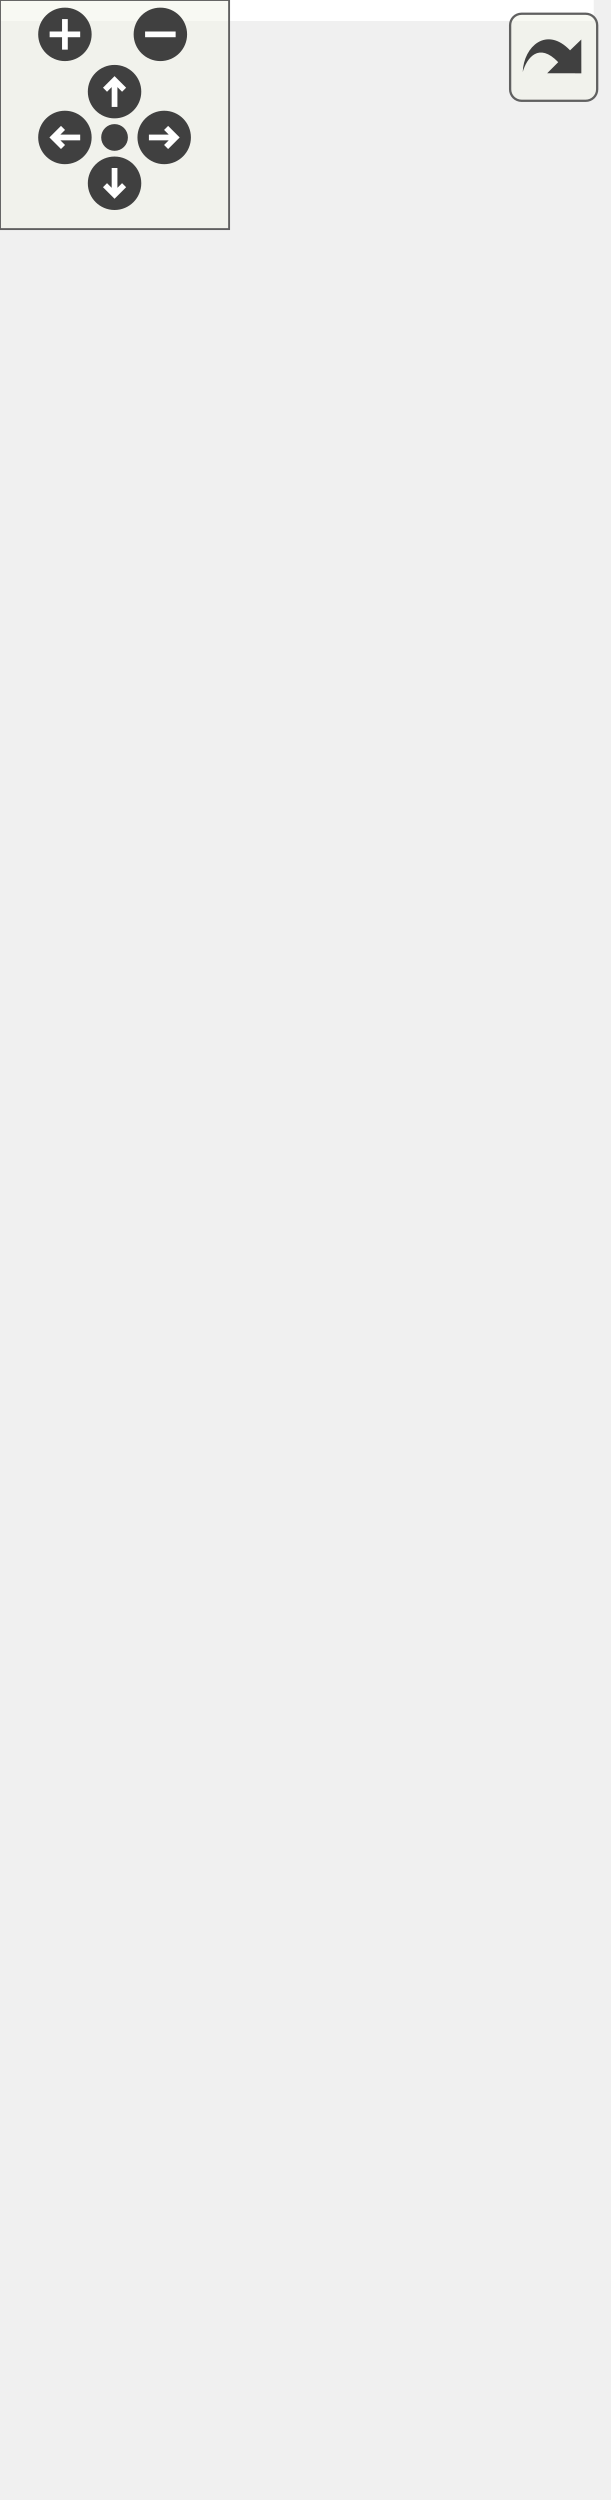
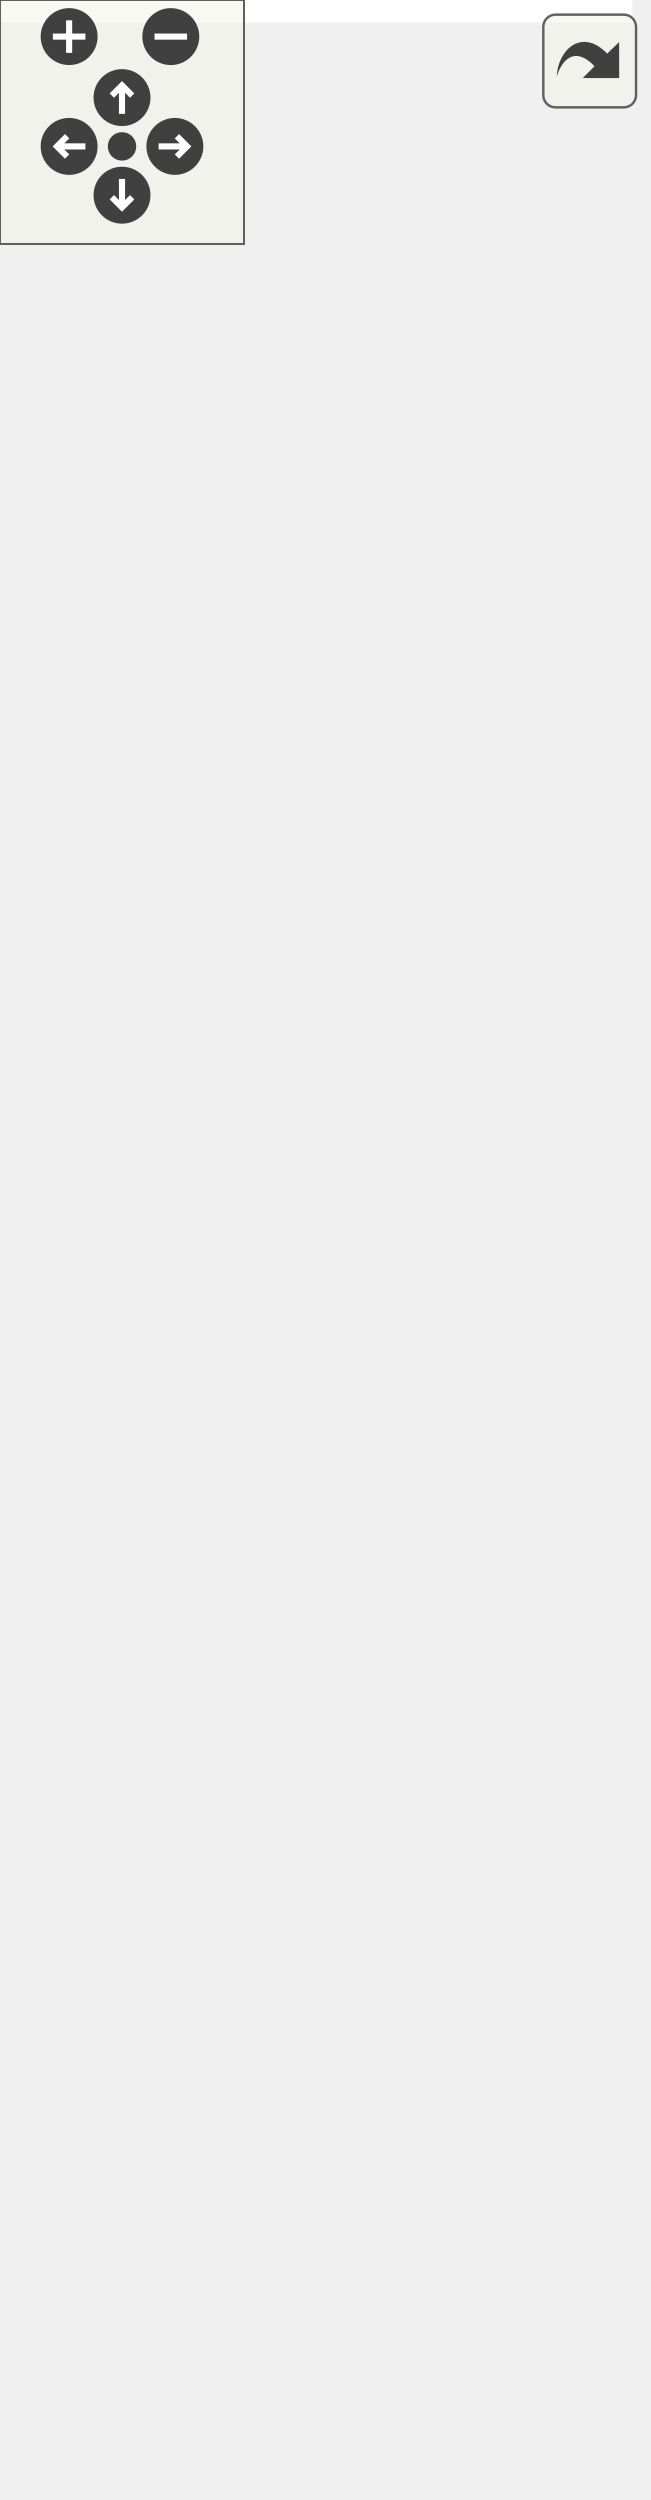
<svg xmlns="http://www.w3.org/2000/svg" xmlns:xlink="http://www.w3.org/1999/xlink" id="main" version="1.1" xml:space="preserve">
  <style type="text/css">
.edge:hover path { stroke: red; }
.edge:hover polygon { stroke: red; fill: red; }
</style>
  <defs>
    <circle id="rim" cx="0" cy="0" r="7" />
    <circle id="rim2" cx="0" cy="0" r="3.5" />
    <g id="zoomPlus">
      <use xlink:href="#rim" fill="#404040">
        <set attributeName="fill" to="#808080" begin="zoomplus.mouseover" end="zoomplus.mouseout" />
      </use>
      <path d="M-4,0h8M0,-4v8" fill="none" stroke="white" stroke-width="1.5" pointer-events="none" />
    </g>
    <g id="zoomMin">
      <use xlink:href="#rim" fill="#404040">
        <set attributeName="fill" to="#808080" begin="zoomminus.mouseover" end="zoomminus.mouseout" />
      </use>
      <path d="M-4,0h8" fill="none" stroke="white" stroke-width="1.5" pointer-events="none" />
    </g>
    <g id="dirArrow">
      <path fill="none" stroke="white" stroke-width="1.5" d="M0,-3.0v7 M-2.5,-0.5L0,-3.0L2.5,-0.5" />
    </g>
    <g id="resetDef">
      <use xlink:href="#rim2" fill="#404040">
        <set attributeName="fill" to="#808080" begin="reset.mouseover" end="reset.mouseout" />
      </use>
    </g>
  </defs>
  <svg id="graph" class="graph">
    <g id="viewport">
-       <polygon fill="white" stroke="white" points="-4,5 -4,-594 155,-594 155,5 -4,5" />
+       <polygon fill="white" stroke="white" points="-4,5 -4,-554 155,-554 155,5 -4,5" />
      <g id="node1" class="node">
-         <polygon fill="#bfbfbf" stroke="black" points="8,-1 8,-233 142,-233 142,-1 8,-1" />
-         <text text-anchor="middle" x="75" y="-220" font-family="Helvetica,sans-Serif" font-size="10.00">harpoon::memory::memory</text>
-         <polyline fill="none" stroke="black" points="8,-212 142,-212 " />
-         <text text-anchor="middle" x="75" y="-199" font-family="Helvetica,sans-Serif" font-size="10.00"> </text>
-         <polyline fill="none" stroke="black" points="8,-191 142,-191 " />
-         <text text-anchor="start" x="16" y="-178" font-family="Helvetica,sans-Serif" font-size="10.00">+ memory()</text>
-         <text text-anchor="start" x="16" y="-165" font-family="Helvetica,sans-Serif" font-size="10.00">+ get_address_range()</text>
-         <text text-anchor="start" x="16" y="-152" font-family="Helvetica,sans-Serif" font-size="10.00">+ get_address_range()</text>
-         <text text-anchor="start" x="16" y="-139" font-family="Helvetica,sans-Serif" font-size="10.00">+ set_address_range()</text>
-         <text text-anchor="start" x="16" y="-126" font-family="Helvetica,sans-Serif" font-size="10.00">+ has_address()</text>
-         <text text-anchor="start" x="16" y="-113" font-family="Helvetica,sans-Serif" font-size="10.00">+ get()</text>
-         <text text-anchor="start" x="16" y="-100" font-family="Helvetica,sans-Serif" font-size="10.00">+ set()</text>
-         <text text-anchor="start" x="16" y="-87" font-family="Helvetica,sans-Serif" font-size="10.00">+ get()</text>
-         <text text-anchor="start" x="16" y="-74" font-family="Helvetica,sans-Serif" font-size="10.00">+ set()</text>
-         <text text-anchor="start" x="16" y="-61" font-family="Helvetica,sans-Serif" font-size="10.00">+ get()</text>
-         <text text-anchor="start" x="16" y="-48" font-family="Helvetica,sans-Serif" font-size="10.00">+ set()</text>
-         <text text-anchor="start" x="16" y="-35" font-family="Helvetica,sans-Serif" font-size="10.00">+ get()</text>
-         <text text-anchor="start" x="16" y="-22" font-family="Helvetica,sans-Serif" font-size="10.00">+ set()</text>
-         <text text-anchor="start" x="16" y="-9" font-family="Helvetica,sans-Serif" font-size="10.00">+ ~memory()</text>
+         <polygon fill="#bfbfbf" stroke="black" points="8,-0.5 8,-193.5 142,-193.5 142,-0.5 8,-0.5" />
+         <text text-anchor="middle" x="75" y="-180.5" font-family="Helvetica,sans-Serif" font-size="10.00">harpoon::memory::memory</text>
+         <polyline fill="none" stroke="black" points="8,-172.5 142,-172.5 " />
+         <text text-anchor="middle" x="75" y="-159.5" font-family="Helvetica,sans-Serif" font-size="10.00"> </text>
+         <polyline fill="none" stroke="black" points="8,-151.5 142,-151.5 " />
+         <text text-anchor="start" x="16" y="-138.5" font-family="Helvetica,sans-Serif" font-size="10.00">+ memory()</text>
+         <text text-anchor="start" x="16" y="-125.5" font-family="Helvetica,sans-Serif" font-size="10.00">+ get_address_range()</text>
+         <text text-anchor="start" x="16" y="-112.5" font-family="Helvetica,sans-Serif" font-size="10.00">+ get_address_range()</text>
+         <text text-anchor="start" x="16" y="-99.5" font-family="Helvetica,sans-Serif" font-size="10.00">+ set_address_range()</text>
+         <text text-anchor="start" x="16" y="-86.5" font-family="Helvetica,sans-Serif" font-size="10.00">+ has_address()</text>
+         <text text-anchor="start" x="16" y="-73.5" font-family="Helvetica,sans-Serif" font-size="10.00">+ get_offset()</text>
+         <text text-anchor="start" x="16" y="-60.5" font-family="Helvetica,sans-Serif" font-size="10.00">+ get()</text>
+         <text text-anchor="start" x="16" y="-47.5" font-family="Helvetica,sans-Serif" font-size="10.00">+ set()</text>
+         <text text-anchor="start" x="16" y="-34.5" font-family="Helvetica,sans-Serif" font-size="10.00">+ get()</text>
+         <text text-anchor="start" x="16" y="-21.5" font-family="Helvetica,sans-Serif" font-size="10.00">+ set()</text>
+         <text text-anchor="start" x="16" y="-8.5" font-family="Helvetica,sans-Serif" font-size="10.00">and 7 more...</text>
      </g>
      <g id="node2" class="node">
        <a xlink:href="../../df/d54/classharpoon_1_1hardware__component.html" target="_top" xlink:title="Base class for all hardware components of computer system (i.e. CPU, memory). All components should d...">
-           <polygon fill="white" stroke="black" points="0,-270.5 0,-463.5 150,-463.5 150,-270.5 0,-270.5" />
-           <text text-anchor="middle" x="75" y="-450.5" font-family="Helvetica,sans-Serif" font-size="10.00">harpoon::hardware_component</text>
-           <polyline fill="none" stroke="black" points="0,-442.5 150,-442.5 " />
-           <text text-anchor="middle" x="75" y="-429.5" font-family="Helvetica,sans-Serif" font-size="10.00"> </text>
-           <polyline fill="none" stroke="black" points="0,-421.5 150,-421.5 " />
-           <text text-anchor="start" x="8" y="-408.5" font-family="Helvetica,sans-Serif" font-size="10.00">+ hardware_component()</text>
-           <text text-anchor="start" x="8" y="-395.5" font-family="Helvetica,sans-Serif" font-size="10.00">+ hardware_component()</text>
-           <text text-anchor="start" x="8" y="-382.5" font-family="Helvetica,sans-Serif" font-size="10.00">+ operator=()</text>
-           <text text-anchor="start" x="8" y="-369.5" font-family="Helvetica,sans-Serif" font-size="10.00">+ ~hardware_component()</text>
-           <text text-anchor="start" x="8" y="-356.5" font-family="Helvetica,sans-Serif" font-size="10.00">+ add_component()</text>
-           <text text-anchor="start" x="8" y="-343.5" font-family="Helvetica,sans-Serif" font-size="10.00">+ remove_component()</text>
-           <text text-anchor="start" x="8" y="-330.5" font-family="Helvetica,sans-Serif" font-size="10.00">+ replace_component()</text>
-           <text text-anchor="start" x="8" y="-317.5" font-family="Helvetica,sans-Serif" font-size="10.00">+ prepare()</text>
-           <text text-anchor="start" x="8" y="-304.5" font-family="Helvetica,sans-Serif" font-size="10.00">+ cleanup()</text>
-           <text text-anchor="start" x="8" y="-291.5" font-family="Helvetica,sans-Serif" font-size="10.00">+ boot()</text>
-           <text text-anchor="start" x="8" y="-278.5" font-family="Helvetica,sans-Serif" font-size="10.00">and 10 more...</text>
+           <polygon fill="white" stroke="black" points="0,-230.5 0,-423.5 150,-423.5 150,-230.5 0,-230.5" />
+           <text text-anchor="middle" x="75" y="-410.5" font-family="Helvetica,sans-Serif" font-size="10.00">harpoon::hardware_component</text>
+           <polyline fill="none" stroke="black" points="0,-402.5 150,-402.5 " />
+           <text text-anchor="middle" x="75" y="-389.5" font-family="Helvetica,sans-Serif" font-size="10.00"> </text>
+           <polyline fill="none" stroke="black" points="0,-381.5 150,-381.5 " />
+           <text text-anchor="start" x="8" y="-368.5" font-family="Helvetica,sans-Serif" font-size="10.00">+ hardware_component()</text>
+           <text text-anchor="start" x="8" y="-355.5" font-family="Helvetica,sans-Serif" font-size="10.00">+ hardware_component()</text>
+           <text text-anchor="start" x="8" y="-342.5" font-family="Helvetica,sans-Serif" font-size="10.00">+ operator=()</text>
+           <text text-anchor="start" x="8" y="-329.5" font-family="Helvetica,sans-Serif" font-size="10.00">+ ~hardware_component()</text>
+           <text text-anchor="start" x="8" y="-316.5" font-family="Helvetica,sans-Serif" font-size="10.00">+ add_component()</text>
+           <text text-anchor="start" x="8" y="-303.5" font-family="Helvetica,sans-Serif" font-size="10.00">+ remove_component()</text>
+           <text text-anchor="start" x="8" y="-290.5" font-family="Helvetica,sans-Serif" font-size="10.00">+ replace_component()</text>
+           <text text-anchor="start" x="8" y="-277.5" font-family="Helvetica,sans-Serif" font-size="10.00">+ prepare()</text>
+           <text text-anchor="start" x="8" y="-264.5" font-family="Helvetica,sans-Serif" font-size="10.00">+ cleanup()</text>
+           <text text-anchor="start" x="8" y="-251.5" font-family="Helvetica,sans-Serif" font-size="10.00">+ boot()</text>
+           <text text-anchor="start" x="8" y="-238.5" font-family="Helvetica,sans-Serif" font-size="10.00">and 10 more...</text>
        </a>
      </g>
      <g id="edge2" class="edge">
-         <path fill="none" stroke="midnightblue" d="M75,-260.237C75,-251.227 75,-242.088 75,-233.013" />
-         <polygon fill="none" stroke="midnightblue" points="71.5,-260.343 75,-270.343 78.5,-260.344 71.5,-260.343" />
+         <path fill="none" stroke="midnightblue" d="M75,-220.423C75,-211.499 75,-202.507 75,-193.663" />
+         <polygon fill="none" stroke="midnightblue" points="71.5,-220.459 75,-230.459 78.5,-220.459 71.5,-220.459" />
      </g>
      <g id="node4" class="node">
-         <polygon fill="white" stroke="#bfbfbf" points="19.5,-500.5 19.5,-589.5 130.5,-589.5 130.5,-500.5 19.5,-500.5" />
-         <text text-anchor="start" x="27.5" y="-576.5" font-family="Helvetica,sans-Serif" font-size="10.00">std::enable_shared</text>
-         <text text-anchor="start" x="27.5" y="-563.5" font-family="Helvetica,sans-Serif" font-size="10.00">_from_this&lt; hardware</text>
-         <text text-anchor="middle" x="75" y="-550.5" font-family="Helvetica,sans-Serif" font-size="10.00">_component &gt;</text>
-         <polyline fill="none" stroke="#bfbfbf" points="19.5,-542.5 130.5,-542.5 " />
-         <text text-anchor="middle" x="75" y="-529.5" font-family="Helvetica,sans-Serif" font-size="10.00"> </text>
-         <polyline fill="none" stroke="#bfbfbf" points="19.5,-521.5 130.5,-521.5 " />
-         <text text-anchor="middle" x="75" y="-508.5" font-family="Helvetica,sans-Serif" font-size="10.00"> </text>
+         <polygon fill="white" stroke="#bfbfbf" points="19.5,-460.5 19.5,-549.5 130.5,-549.5 130.5,-460.5 19.5,-460.5" />
+         <text text-anchor="start" x="27.5" y="-536.5" font-family="Helvetica,sans-Serif" font-size="10.00">std::enable_shared</text>
+         <text text-anchor="start" x="27.5" y="-523.5" font-family="Helvetica,sans-Serif" font-size="10.00">_from_this&lt; hardware</text>
+         <text text-anchor="middle" x="75" y="-510.5" font-family="Helvetica,sans-Serif" font-size="10.00">_component &gt;</text>
+         <polyline fill="none" stroke="#bfbfbf" points="19.5,-502.5 130.5,-502.5 " />
+         <text text-anchor="middle" x="75" y="-489.5" font-family="Helvetica,sans-Serif" font-size="10.00"> </text>
+         <polyline fill="none" stroke="#bfbfbf" points="19.5,-481.5 130.5,-481.5 " />
+         <text text-anchor="middle" x="75" y="-468.5" font-family="Helvetica,sans-Serif" font-size="10.00"> </text>
      </g>
      <g id="edge4" class="edge">
-         <path fill="none" stroke="midnightblue" d="M75,-490.059C75,-481.626 75,-472.712 75,-463.692" />
-         <polygon fill="none" stroke="midnightblue" points="71.5,-490.083 75,-500.083 78.5,-490.083 71.5,-490.083" />
+         <path fill="none" stroke="midnightblue" d="M75,-450.059C75,-441.626 75,-432.712 75,-423.692" />
+         <polygon fill="none" stroke="midnightblue" points="71.5,-450.083 75,-460.083 78.5,-450.083 71.5,-450.083" />
      </g>
    </g>
  </svg>
  <g id="navigator" transform="translate(0 0)" fill="#404254">
    <rect fill="#f2f5e9" fill-opacity="0.5" stroke="#606060" stroke-width=".5" x="0" y="0" width="60" height="60" />
    <use id="zoomplus" xlink:href="#zoomPlus" x="17" y="9" />
    <use id="zoomminus" xlink:href="#zoomMin" x="42" y="9" />
    <use id="reset" xlink:href="#resetDef" x="30" y="36" />
    <g id="arrowUp" xlink:href="#dirArrow" transform="translate(30 24)">
      <use xlink:href="#rim" fill="#404040">
        <set attributeName="fill" to="#808080" begin="arrowUp.mouseover" end="arrowUp.mouseout" />
      </use>
      <path fill="none" stroke="white" stroke-width="1.5" d="M0,-3.0v7 M-2.5,-0.5L0,-3.0L2.5,-0.5" />
    </g>
    <g id="arrowRight" xlink:href="#dirArrow" transform="rotate(90) translate(36 -43)">
      <use xlink:href="#rim" fill="#404040">
        <set attributeName="fill" to="#808080" begin="arrowRight.mouseover" end="arrowRight.mouseout" />
      </use>
      <path fill="none" stroke="white" stroke-width="1.5" d="M0,-3.0v7 M-2.5,-0.5L0,-3.0L2.5,-0.5" />
    </g>
    <g id="arrowDown" xlink:href="#dirArrow" transform="rotate(180) translate(-30 -48)">
      <use xlink:href="#rim" fill="#404040">
        <set attributeName="fill" to="#808080" begin="arrowDown.mouseover" end="arrowDown.mouseout" />
      </use>
      <path fill="none" stroke="white" stroke-width="1.5" d="M0,-3.0v7 M-2.5,-0.5L0,-3.0L2.5,-0.5" />
    </g>
    <g id="arrowLeft" xlink:href="#dirArrow" transform="rotate(270) translate(-36 17)">
      <use xlink:href="#rim" fill="#404040">
        <set attributeName="fill" to="#808080" begin="arrowLeft.mouseover" end="arrowLeft.mouseout" />
      </use>
      <path fill="none" stroke="white" stroke-width="1.5" d="M0,-3.0v7 M-2.5,-0.5L0,-3.0L2.5,-0.5" />
    </g>
  </g>
  <svg viewBox="0 0 15 15" width="100%" height="30px" preserveAspectRatio="xMaxYMin meet">
    <g id="arrow_out" transform="scale(0.3 0.3)">
      <a xlink:href="classharpoon_1_1memory_1_1memory__coll__graph_org.svg" target="_base">
        <rect id="button" ry="5" rx="5" y="6" x="6" height="38" width="38" fill="#f2f5e9" fill-opacity="0.5" stroke="#606060" stroke-width="1.0" />
        <path id="arrow" d="M 11.5,31.437 C 11.94,20.098 22.043,11.323 32.159,21.979 L 37.069,17.246 C 37.069,17.246 37.088,32 37.088,32 L 22.16,31.978 C 22.16,31.978 26.998,27.14 26.998,27.14 C 18.529,18.264 13.292,25.23 11.5,31.437 z" style="fill:#404040;" />
      </a>
    </g>
  </svg>
</svg>
